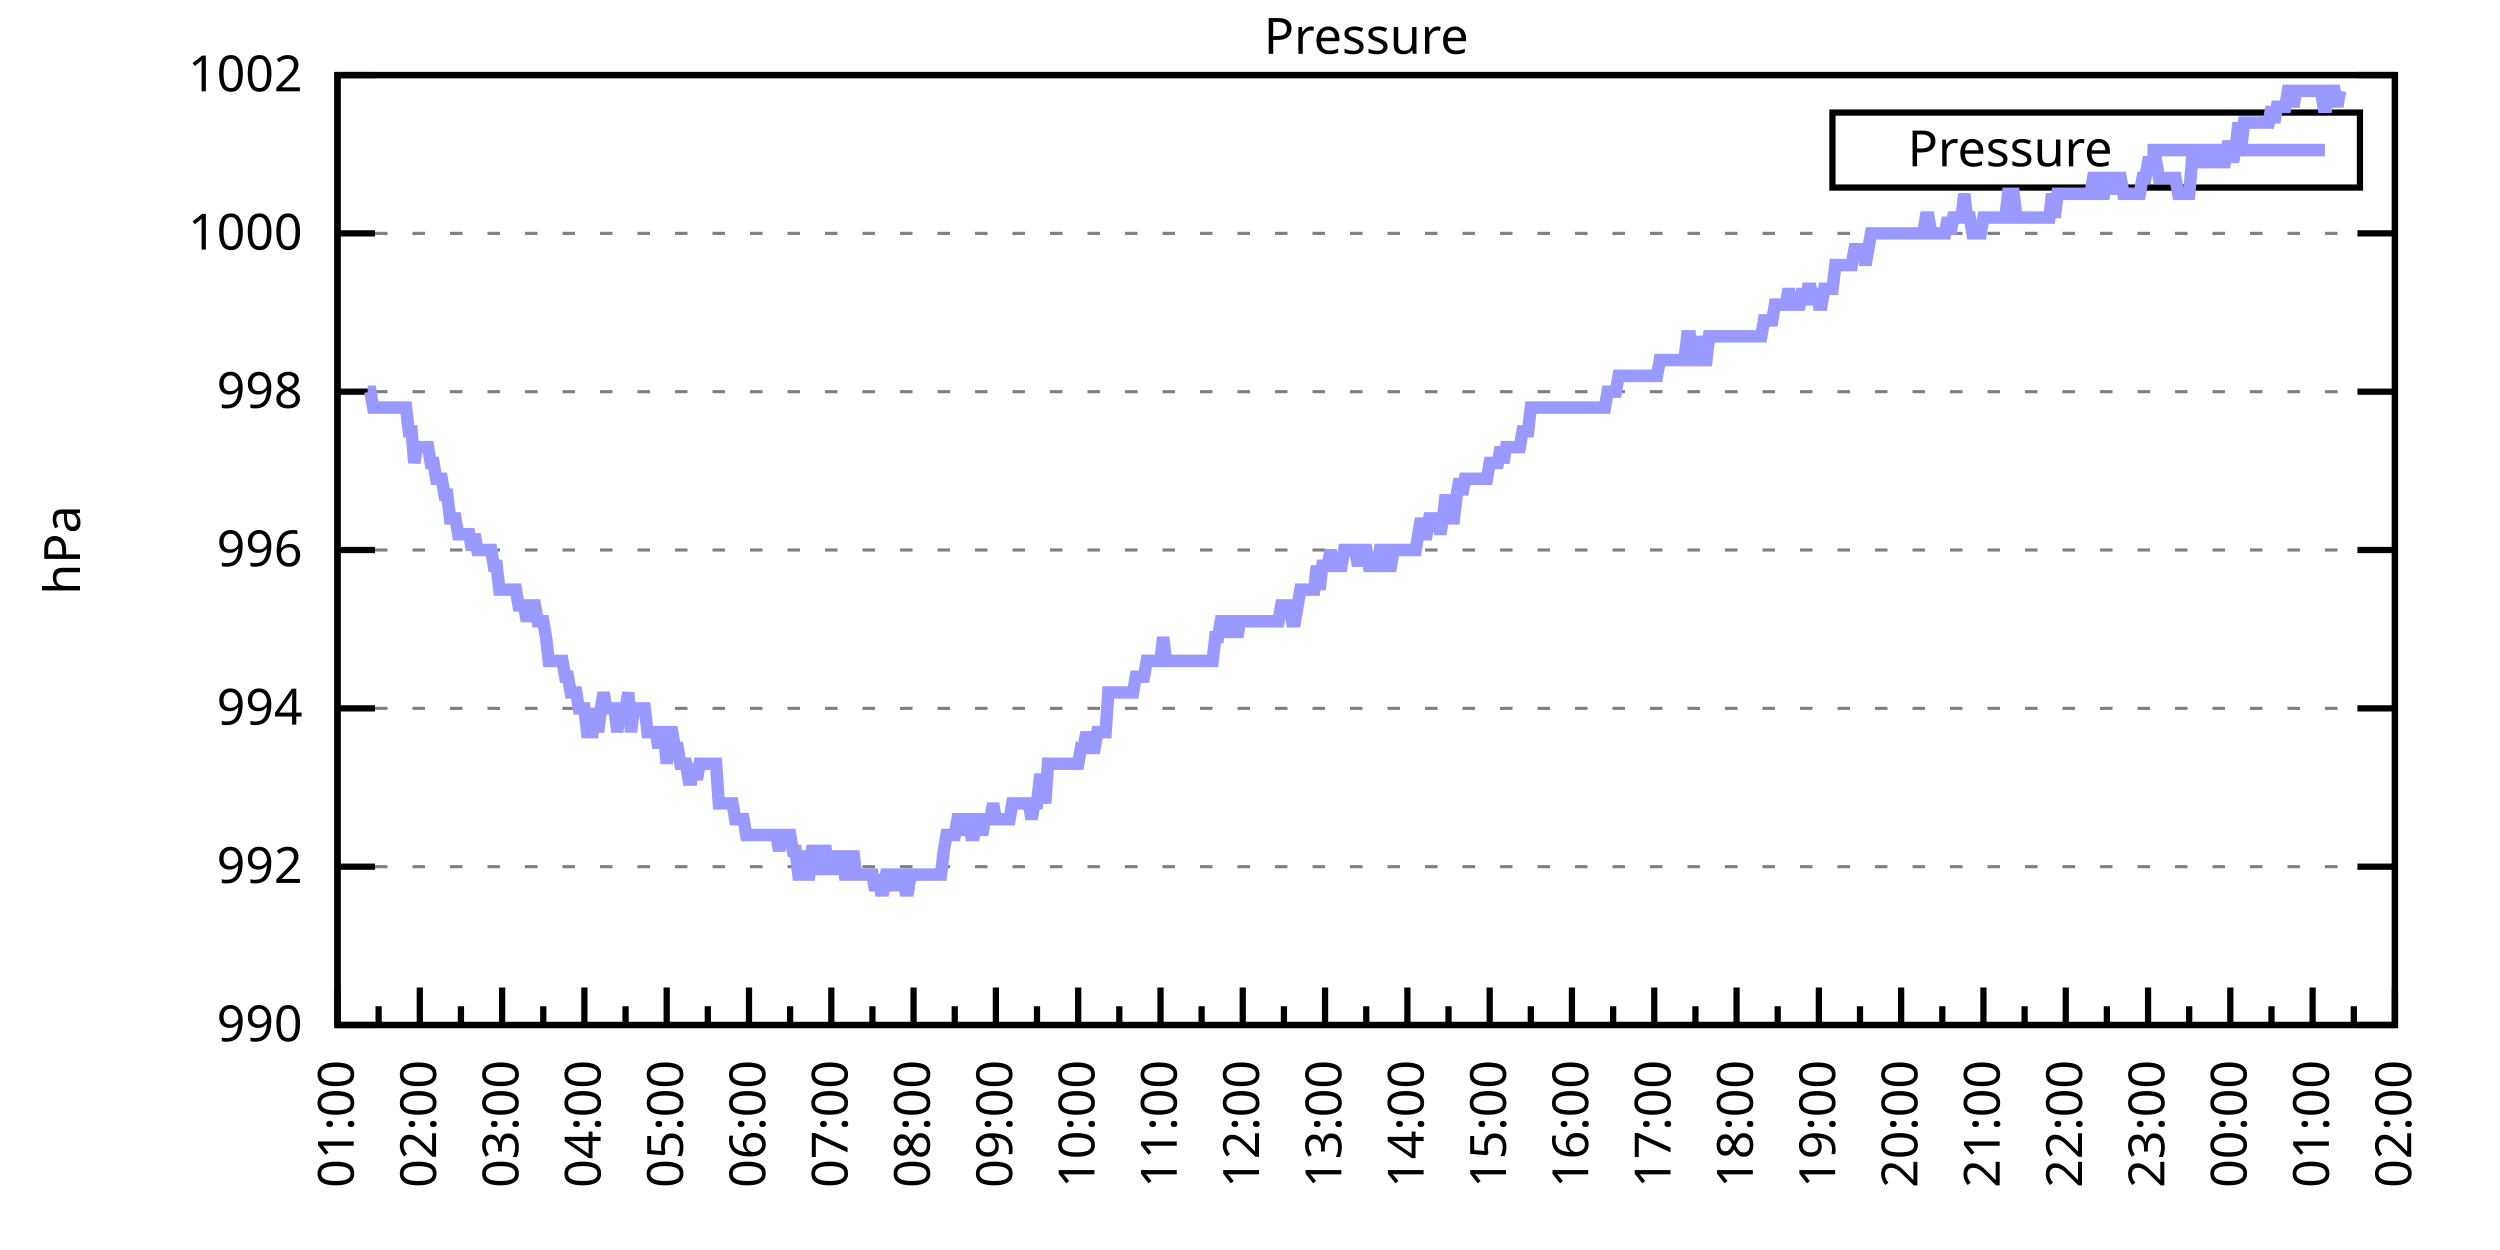
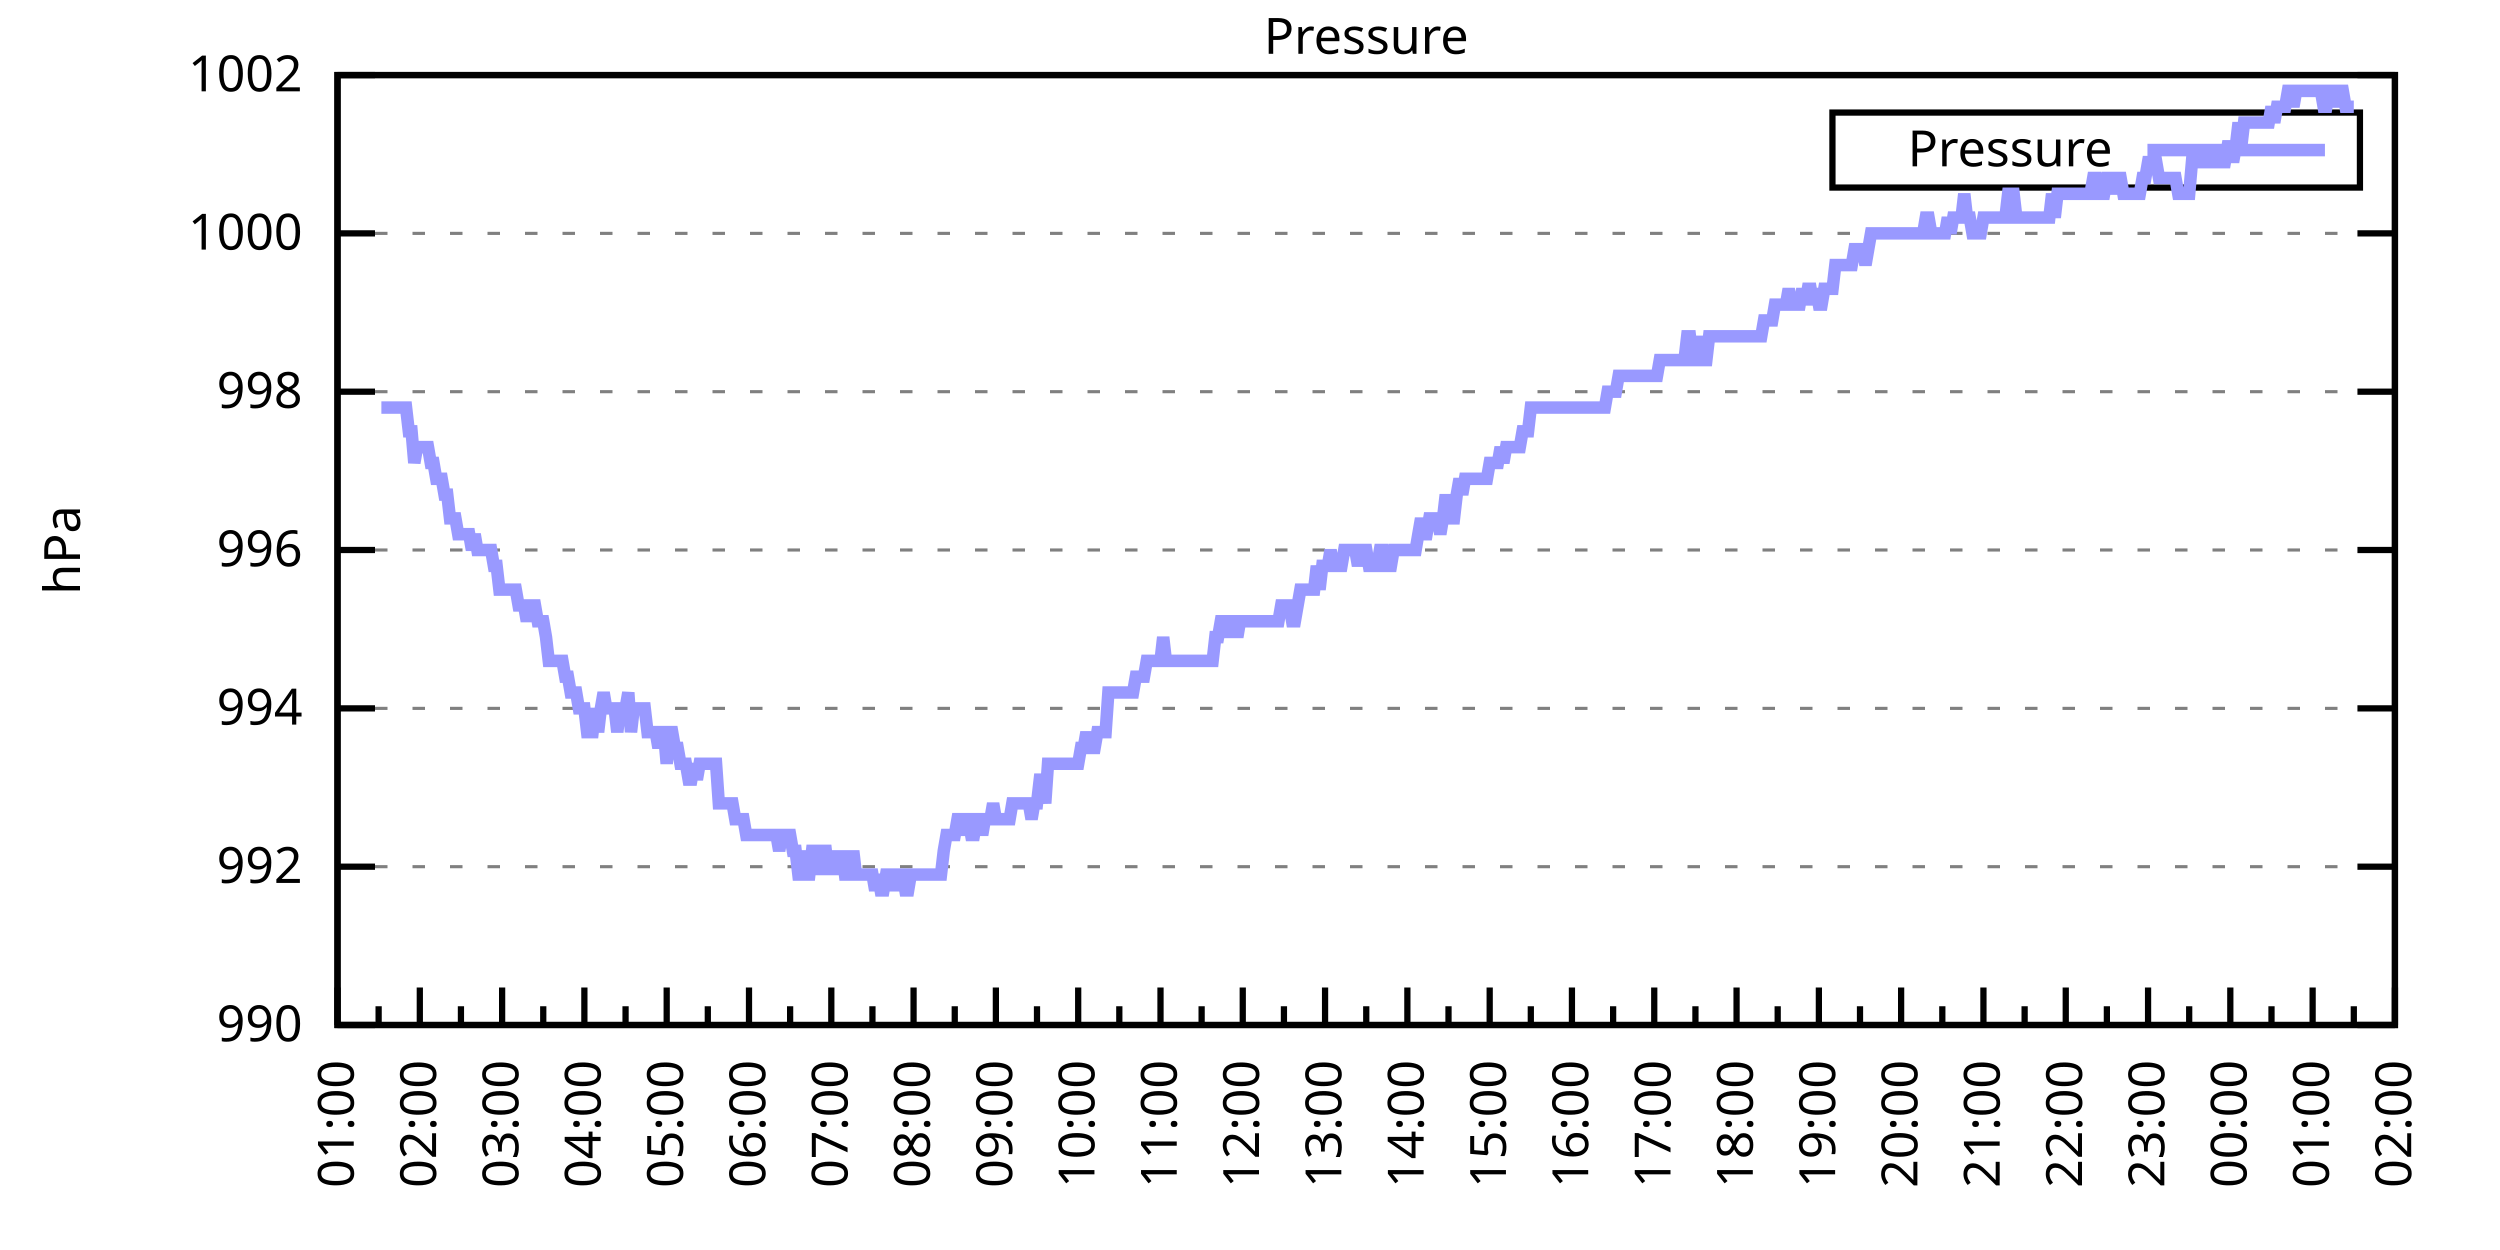
<svg xmlns="http://www.w3.org/2000/svg" xmlns:xlink="http://www.w3.org/1999/xlink" width="400" height="200" viewBox="0 0 400 200">
  <g id="gnuplot_canvas">
    <rect x="0" y="0" width="400" height="200" fill="none" />
    <defs>
      <circle id="gpDot" r="0.5" stroke-width="0.5" stroke="currentColor" />
      <path id="gpPt0" stroke-width="0.333" stroke="currentColor" d="M-1,0 h2 M0,-1 v2" />
      <path id="gpPt1" stroke-width="0.333" stroke="currentColor" d="M-1,-1 L1,1 M1,-1 L-1,1" />
      <path id="gpPt2" stroke-width="0.333" stroke="currentColor" d="M-1,0 L1,0 M0,-1 L0,1 M-1,-1 L1,1 M-1,1 L1,-1" />
      <rect id="gpPt3" stroke-width="0.333" stroke="currentColor" x="-1" y="-1" width="2" height="2" />
      <rect id="gpPt4" stroke-width="0.333" stroke="currentColor" fill="currentColor" x="-1" y="-1" width="2" height="2" />
      <circle id="gpPt5" stroke-width="0.333" stroke="currentColor" cx="0" cy="0" r="1" />
      <use xlink:href="#gpPt5" id="gpPt6" fill="currentColor" stroke="none" />
      <path id="gpPt7" stroke-width="0.333" stroke="currentColor" d="M0,-1.33 L-1.33,0.67 L1.33,0.67 z" />
      <use xlink:href="#gpPt7" id="gpPt8" fill="currentColor" stroke="none" />
      <use xlink:href="#gpPt7" id="gpPt9" stroke="currentColor" transform="rotate(180)" />
      <use xlink:href="#gpPt9" id="gpPt10" fill="currentColor" stroke="none" />
      <use xlink:href="#gpPt3" id="gpPt11" stroke="currentColor" transform="rotate(45)" />
      <use xlink:href="#gpPt11" id="gpPt12" fill="currentColor" stroke="none" />
      <path id="gpPt13" stroke-width="0.333" stroke="currentColor" d="M0,1.330 L1.265,0.411 L0.782,-1.067 L-0.782,-1.076 L-1.265,0.411 z" />
      <use xlink:href="#gpPt13" id="gpPt14" fill="currentColor" stroke="none" />
      <filter id="textbox" filterUnits="objectBoundingBox" x="0" y="0" height="1" width="1">
        <feFlood flood-color="white" flood-opacity="1" result="bgnd" />
        <feComposite in="SourceGraphic" in2="bgnd" operator="atop" />
      </filter>
      <filter id="greybox" filterUnits="objectBoundingBox" x="0" y="0" height="1" width="1">
        <feFlood flood-color="lightgrey" flood-opacity="1" result="grey" />
        <feComposite in="SourceGraphic" in2="grey" operator="atop" />
      </filter>
    </defs>
    <g fill="none" color="white" stroke="currentColor" stroke-width="1.00" stroke-linecap="butt" stroke-linejoin="miter">
</g>
    <g fill="none" color="black" stroke="currentColor" stroke-width="1.00" stroke-linecap="butt" stroke-linejoin="miter">
      <g stroke="none" shape-rendering="crispEdges">
        <polygon fill="rgb(255, 255, 255)" points="54.00,164.00 383.18,164.00 383.18,12.02 54.00,12.02 " />
      </g>
    </g>
    <g fill="none" color="black" stroke="currentColor" stroke-width="1.00" stroke-linecap="butt" stroke-linejoin="miter">
</g>
    <g fill="none" color="black" stroke="black" stroke-width="0.50" stroke-linecap="butt" stroke-linejoin="miter">
</g>
    <g fill="none" color="gray" stroke="currentColor" stroke-width="0.50" stroke-linecap="butt" stroke-linejoin="miter">
      <path stroke="gray" stroke-dasharray="2,4" class="gridline" d="M54.00,164.00 L383.19,164.00  " />
    </g>
    <g fill="none" color="gray" stroke="gray" stroke-width="1.00" stroke-linecap="butt" stroke-linejoin="miter">
</g>
    <g fill="none" color="black" stroke="currentColor" stroke-width="1.00" stroke-linecap="butt" stroke-linejoin="miter">
      <path stroke="black" d="M54.00,164.00 L60.00,164.00 M383.19,164.00 L377.19,164.00  " />
      <g transform="translate(48.40,166.60)" stroke="none" fill="black" font-family="Sans" font-size="8.00" text-anchor="end">
        <text>
          <tspan font-family="Sans"> 990</tspan>
        </text>
      </g>
    </g>
    <g fill="none" color="black" stroke="currentColor" stroke-width="1.00" stroke-linecap="butt" stroke-linejoin="miter">
</g>
    <g fill="none" color="black" stroke="black" stroke-width="0.50" stroke-linecap="butt" stroke-linejoin="miter">
</g>
    <g fill="none" color="gray" stroke="currentColor" stroke-width="0.50" stroke-linecap="butt" stroke-linejoin="miter">
      <path stroke="gray" stroke-dasharray="2,4" class="gridline" d="M54.00,138.67 L383.19,138.67  " />
    </g>
    <g fill="none" color="gray" stroke="gray" stroke-width="1.00" stroke-linecap="butt" stroke-linejoin="miter">
</g>
    <g fill="none" color="black" stroke="currentColor" stroke-width="1.00" stroke-linecap="butt" stroke-linejoin="miter">
      <path stroke="black" d="M54.00,138.67 L60.00,138.67 M383.19,138.67 L377.19,138.67  " />
      <g transform="translate(48.40,141.27)" stroke="none" fill="black" font-family="Sans" font-size="8.00" text-anchor="end">
        <text>
          <tspan font-family="Sans"> 992</tspan>
        </text>
      </g>
    </g>
    <g fill="none" color="black" stroke="currentColor" stroke-width="1.00" stroke-linecap="butt" stroke-linejoin="miter">
</g>
    <g fill="none" color="black" stroke="black" stroke-width="0.50" stroke-linecap="butt" stroke-linejoin="miter">
</g>
    <g fill="none" color="gray" stroke="currentColor" stroke-width="0.50" stroke-linecap="butt" stroke-linejoin="miter">
      <path stroke="gray" stroke-dasharray="2,4" class="gridline" d="M54.00,113.34 L383.19,113.34  " />
    </g>
    <g fill="none" color="gray" stroke="gray" stroke-width="1.00" stroke-linecap="butt" stroke-linejoin="miter">
</g>
    <g fill="none" color="black" stroke="currentColor" stroke-width="1.00" stroke-linecap="butt" stroke-linejoin="miter">
      <path stroke="black" d="M54.00,113.34 L60.00,113.34 M383.19,113.34 L377.19,113.34  " />
      <g transform="translate(48.40,115.94)" stroke="none" fill="black" font-family="Sans" font-size="8.00" text-anchor="end">
        <text>
          <tspan font-family="Sans"> 994</tspan>
        </text>
      </g>
    </g>
    <g fill="none" color="black" stroke="currentColor" stroke-width="1.00" stroke-linecap="butt" stroke-linejoin="miter">
</g>
    <g fill="none" color="black" stroke="black" stroke-width="0.50" stroke-linecap="butt" stroke-linejoin="miter">
</g>
    <g fill="none" color="gray" stroke="currentColor" stroke-width="0.50" stroke-linecap="butt" stroke-linejoin="miter">
      <path stroke="gray" stroke-dasharray="2,4" class="gridline" d="M54.00,88.00 L383.19,88.00  " />
    </g>
    <g fill="none" color="gray" stroke="gray" stroke-width="1.00" stroke-linecap="butt" stroke-linejoin="miter">
</g>
    <g fill="none" color="black" stroke="currentColor" stroke-width="1.00" stroke-linecap="butt" stroke-linejoin="miter">
      <path stroke="black" d="M54.00,88.00 L60.00,88.00 M383.19,88.00 L377.19,88.00  " />
      <g transform="translate(48.40,90.60)" stroke="none" fill="black" font-family="Sans" font-size="8.00" text-anchor="end">
        <text>
          <tspan font-family="Sans"> 996</tspan>
        </text>
      </g>
    </g>
    <g fill="none" color="black" stroke="currentColor" stroke-width="1.00" stroke-linecap="butt" stroke-linejoin="miter">
</g>
    <g fill="none" color="black" stroke="black" stroke-width="0.50" stroke-linecap="butt" stroke-linejoin="miter">
</g>
    <g fill="none" color="gray" stroke="currentColor" stroke-width="0.50" stroke-linecap="butt" stroke-linejoin="miter">
      <path stroke="gray" stroke-dasharray="2,4" class="gridline" d="M54.00,62.67 L383.19,62.67  " />
    </g>
    <g fill="none" color="gray" stroke="gray" stroke-width="1.00" stroke-linecap="butt" stroke-linejoin="miter">
</g>
    <g fill="none" color="black" stroke="currentColor" stroke-width="1.00" stroke-linecap="butt" stroke-linejoin="miter">
      <path stroke="black" d="M54.00,62.67 L60.00,62.67 M383.19,62.67 L377.19,62.67  " />
      <g transform="translate(48.40,65.27)" stroke="none" fill="black" font-family="Sans" font-size="8.00" text-anchor="end">
        <text>
          <tspan font-family="Sans"> 998</tspan>
        </text>
      </g>
    </g>
    <g fill="none" color="black" stroke="currentColor" stroke-width="1.00" stroke-linecap="butt" stroke-linejoin="miter">
</g>
    <g fill="none" color="black" stroke="black" stroke-width="0.50" stroke-linecap="butt" stroke-linejoin="miter">
</g>
    <g fill="none" color="gray" stroke="currentColor" stroke-width="0.50" stroke-linecap="butt" stroke-linejoin="miter">
      <path stroke="gray" stroke-dasharray="2,4" class="gridline" d="M54.00,37.34 L383.19,37.34  " />
    </g>
    <g fill="none" color="gray" stroke="gray" stroke-width="1.00" stroke-linecap="butt" stroke-linejoin="miter">
</g>
    <g fill="none" color="black" stroke="currentColor" stroke-width="1.00" stroke-linecap="butt" stroke-linejoin="miter">
      <path stroke="black" d="M54.00,37.34 L60.00,37.34 M383.19,37.34 L377.19,37.34  " />
      <g transform="translate(48.40,39.94)" stroke="none" fill="black" font-family="Sans" font-size="8.00" text-anchor="end">
        <text>
          <tspan font-family="Sans"> 1000</tspan>
        </text>
      </g>
    </g>
    <g fill="none" color="black" stroke="currentColor" stroke-width="1.00" stroke-linecap="butt" stroke-linejoin="miter">
</g>
    <g fill="none" color="black" stroke="black" stroke-width="0.50" stroke-linecap="butt" stroke-linejoin="miter">
</g>
    <g fill="none" color="gray" stroke="currentColor" stroke-width="0.50" stroke-linecap="butt" stroke-linejoin="miter">
      <path stroke="gray" stroke-dasharray="2,4" class="gridline" d="M54.00,12.01 L383.19,12.01  " />
    </g>
    <g fill="none" color="gray" stroke="gray" stroke-width="1.00" stroke-linecap="butt" stroke-linejoin="miter">
</g>
    <g fill="none" color="black" stroke="currentColor" stroke-width="1.00" stroke-linecap="butt" stroke-linejoin="miter">
      <path stroke="black" d="M54.00,12.01 L60.00,12.01 M383.19,12.01 L377.19,12.01  " />
      <g transform="translate(48.40,14.61)" stroke="none" fill="black" font-family="Sans" font-size="8.00" text-anchor="end">
        <text>
          <tspan font-family="Sans"> 1002</tspan>
        </text>
      </g>
    </g>
    <g fill="none" color="black" stroke="currentColor" stroke-width="1.00" stroke-linecap="butt" stroke-linejoin="miter">
      <path stroke="black" d="M54.00,164.00 L54.00,158.00  " />
      <g transform="translate(56.60,169.60) rotate(270)" stroke="none" fill="black" font-family="Sans" font-size="8.00" text-anchor="end">
        <text>
          <tspan font-family="Sans">01:00</tspan>
        </text>
      </g>
    </g>
    <g fill="none" color="black" stroke="currentColor" stroke-width="1.00" stroke-linecap="butt" stroke-linejoin="miter">
      <path stroke="black" d="M60.58,164.00 L60.58,161.00 M67.17,164.00 L67.17,158.00  " />
      <g transform="translate(69.77,169.60) rotate(270)" stroke="none" fill="black" font-family="Sans" font-size="8.00" text-anchor="end">
        <text>
          <tspan font-family="Sans">02:00</tspan>
        </text>
      </g>
    </g>
    <g fill="none" color="black" stroke="currentColor" stroke-width="1.00" stroke-linecap="butt" stroke-linejoin="miter">
      <path stroke="black" d="M73.75,164.00 L73.75,161.00 M80.34,164.00 L80.34,158.00  " />
      <g transform="translate(82.94,169.60) rotate(270)" stroke="none" fill="black" font-family="Sans" font-size="8.00" text-anchor="end">
        <text>
          <tspan font-family="Sans">03:00</tspan>
        </text>
      </g>
    </g>
    <g fill="none" color="black" stroke="currentColor" stroke-width="1.00" stroke-linecap="butt" stroke-linejoin="miter">
      <path stroke="black" d="M86.92,164.00 L86.92,161.00 M93.50,164.00 L93.50,158.00  " />
      <g transform="translate(96.10,169.60) rotate(270)" stroke="none" fill="black" font-family="Sans" font-size="8.00" text-anchor="end">
        <text>
          <tspan font-family="Sans">04:00</tspan>
        </text>
      </g>
    </g>
    <g fill="none" color="black" stroke="currentColor" stroke-width="1.00" stroke-linecap="butt" stroke-linejoin="miter">
      <path stroke="black" d="M100.09,164.00 L100.09,161.00 M106.67,164.00 L106.67,158.00  " />
      <g transform="translate(109.27,169.60) rotate(270)" stroke="none" fill="black" font-family="Sans" font-size="8.00" text-anchor="end">
        <text>
          <tspan font-family="Sans">05:00</tspan>
        </text>
      </g>
    </g>
    <g fill="none" color="black" stroke="currentColor" stroke-width="1.00" stroke-linecap="butt" stroke-linejoin="miter">
      <path stroke="black" d="M113.25,164.00 L113.25,161.00 M119.84,164.00 L119.84,158.00  " />
      <g transform="translate(122.44,169.60) rotate(270)" stroke="none" fill="black" font-family="Sans" font-size="8.00" text-anchor="end">
        <text>
          <tspan font-family="Sans">06:00</tspan>
        </text>
      </g>
    </g>
    <g fill="none" color="black" stroke="currentColor" stroke-width="1.00" stroke-linecap="butt" stroke-linejoin="miter">
      <path stroke="black" d="M126.42,164.00 L126.42,161.00 M133.01,164.00 L133.01,158.00  " />
      <g transform="translate(135.61,169.60) rotate(270)" stroke="none" fill="black" font-family="Sans" font-size="8.00" text-anchor="end">
        <text>
          <tspan font-family="Sans">07:00</tspan>
        </text>
      </g>
    </g>
    <g fill="none" color="black" stroke="currentColor" stroke-width="1.00" stroke-linecap="butt" stroke-linejoin="miter">
      <path stroke="black" d="M139.59,164.00 L139.59,161.00 M146.17,164.00 L146.17,158.00  " />
      <g transform="translate(148.77,169.60) rotate(270)" stroke="none" fill="black" font-family="Sans" font-size="8.00" text-anchor="end">
        <text>
          <tspan font-family="Sans">08:00</tspan>
        </text>
      </g>
    </g>
    <g fill="none" color="black" stroke="currentColor" stroke-width="1.00" stroke-linecap="butt" stroke-linejoin="miter">
      <path stroke="black" d="M152.76,164.00 L152.76,161.00 M159.34,164.00 L159.34,158.00  " />
      <g transform="translate(161.94,169.60) rotate(270)" stroke="none" fill="black" font-family="Sans" font-size="8.00" text-anchor="end">
        <text>
          <tspan font-family="Sans">09:00</tspan>
        </text>
      </g>
    </g>
    <g fill="none" color="black" stroke="currentColor" stroke-width="1.00" stroke-linecap="butt" stroke-linejoin="miter">
      <path stroke="black" d="M165.92,164.00 L165.92,161.00 M172.51,164.00 L172.51,158.00  " />
      <g transform="translate(175.11,169.60) rotate(270)" stroke="none" fill="black" font-family="Sans" font-size="8.00" text-anchor="end">
        <text>
          <tspan font-family="Sans">10:00</tspan>
        </text>
      </g>
    </g>
    <g fill="none" color="black" stroke="currentColor" stroke-width="1.00" stroke-linecap="butt" stroke-linejoin="miter">
      <path stroke="black" d="M179.09,164.00 L179.09,161.00 M185.68,164.00 L185.68,158.00  " />
      <g transform="translate(188.28,169.60) rotate(270)" stroke="none" fill="black" font-family="Sans" font-size="8.00" text-anchor="end">
        <text>
          <tspan font-family="Sans">11:00</tspan>
        </text>
      </g>
    </g>
    <g fill="none" color="black" stroke="currentColor" stroke-width="1.00" stroke-linecap="butt" stroke-linejoin="miter">
      <path stroke="black" d="M192.26,164.00 L192.26,161.00 M198.84,164.00 L198.84,158.00  " />
      <g transform="translate(201.44,169.60) rotate(270)" stroke="none" fill="black" font-family="Sans" font-size="8.00" text-anchor="end">
        <text>
          <tspan font-family="Sans">12:00</tspan>
        </text>
      </g>
    </g>
    <g fill="none" color="black" stroke="currentColor" stroke-width="1.00" stroke-linecap="butt" stroke-linejoin="miter">
      <path stroke="black" d="M205.43,164.00 L205.43,161.00 M212.01,164.00 L212.01,158.00  " />
      <g transform="translate(214.61,169.60) rotate(270)" stroke="none" fill="black" font-family="Sans" font-size="8.00" text-anchor="end">
        <text>
          <tspan font-family="Sans">13:00</tspan>
        </text>
      </g>
    </g>
    <g fill="none" color="black" stroke="currentColor" stroke-width="1.00" stroke-linecap="butt" stroke-linejoin="miter">
      <path stroke="black" d="M218.60,164.00 L218.60,161.00 M225.18,164.00 L225.18,158.00  " />
      <g transform="translate(227.78,169.60) rotate(270)" stroke="none" fill="black" font-family="Sans" font-size="8.00" text-anchor="end">
        <text>
          <tspan font-family="Sans">14:00</tspan>
        </text>
      </g>
    </g>
    <g fill="none" color="black" stroke="currentColor" stroke-width="1.00" stroke-linecap="butt" stroke-linejoin="miter">
      <path stroke="black" d="M231.76,164.00 L231.76,161.00 M238.35,164.00 L238.35,158.00  " />
      <g transform="translate(240.95,169.60) rotate(270)" stroke="none" fill="black" font-family="Sans" font-size="8.00" text-anchor="end">
        <text>
          <tspan font-family="Sans">15:00</tspan>
        </text>
      </g>
    </g>
    <g fill="none" color="black" stroke="currentColor" stroke-width="1.00" stroke-linecap="butt" stroke-linejoin="miter">
      <path stroke="black" d="M244.93,164.00 L244.93,161.00 M251.51,164.00 L251.51,158.00  " />
      <g transform="translate(254.11,169.60) rotate(270)" stroke="none" fill="black" font-family="Sans" font-size="8.00" text-anchor="end">
        <text>
          <tspan font-family="Sans">16:00</tspan>
        </text>
      </g>
    </g>
    <g fill="none" color="black" stroke="currentColor" stroke-width="1.00" stroke-linecap="butt" stroke-linejoin="miter">
      <path stroke="black" d="M258.10,164.00 L258.10,161.00 M264.68,164.00 L264.68,158.00  " />
      <g transform="translate(267.28,169.60) rotate(270)" stroke="none" fill="black" font-family="Sans" font-size="8.00" text-anchor="end">
        <text>
          <tspan font-family="Sans">17:00</tspan>
        </text>
      </g>
    </g>
    <g fill="none" color="black" stroke="currentColor" stroke-width="1.00" stroke-linecap="butt" stroke-linejoin="miter">
      <path stroke="black" d="M271.27,164.00 L271.27,161.00 M277.85,164.00 L277.85,158.00  " />
      <g transform="translate(280.45,169.60) rotate(270)" stroke="none" fill="black" font-family="Sans" font-size="8.00" text-anchor="end">
        <text>
          <tspan font-family="Sans">18:00</tspan>
        </text>
      </g>
    </g>
    <g fill="none" color="black" stroke="currentColor" stroke-width="1.00" stroke-linecap="butt" stroke-linejoin="miter">
      <path stroke="black" d="M284.43,164.00 L284.43,161.00 M291.02,164.00 L291.02,158.00  " />
      <g transform="translate(293.62,169.60) rotate(270)" stroke="none" fill="black" font-family="Sans" font-size="8.00" text-anchor="end">
        <text>
          <tspan font-family="Sans">19:00</tspan>
        </text>
      </g>
    </g>
    <g fill="none" color="black" stroke="currentColor" stroke-width="1.00" stroke-linecap="butt" stroke-linejoin="miter">
      <path stroke="black" d="M297.60,164.00 L297.60,161.00 M304.18,164.00 L304.18,158.00  " />
      <g transform="translate(306.78,169.60) rotate(270)" stroke="none" fill="black" font-family="Sans" font-size="8.00" text-anchor="end">
        <text>
          <tspan font-family="Sans">20:00</tspan>
        </text>
      </g>
    </g>
    <g fill="none" color="black" stroke="currentColor" stroke-width="1.00" stroke-linecap="butt" stroke-linejoin="miter">
      <path stroke="black" d="M310.77,164.00 L310.77,161.00 M317.35,164.00 L317.35,158.00  " />
      <g transform="translate(319.95,169.60) rotate(270)" stroke="none" fill="black" font-family="Sans" font-size="8.00" text-anchor="end">
        <text>
          <tspan font-family="Sans">21:00</tspan>
        </text>
      </g>
    </g>
    <g fill="none" color="black" stroke="currentColor" stroke-width="1.00" stroke-linecap="butt" stroke-linejoin="miter">
      <path stroke="black" d="M323.94,164.00 L323.94,161.00 M330.52,164.00 L330.52,158.00  " />
      <g transform="translate(333.12,169.60) rotate(270)" stroke="none" fill="black" font-family="Sans" font-size="8.00" text-anchor="end">
        <text>
          <tspan font-family="Sans">22:00</tspan>
        </text>
      </g>
    </g>
    <g fill="none" color="black" stroke="currentColor" stroke-width="1.00" stroke-linecap="butt" stroke-linejoin="miter">
      <path stroke="black" d="M337.10,164.00 L337.10,161.00 M343.69,164.00 L343.69,158.00  " />
      <g transform="translate(346.29,169.60) rotate(270)" stroke="none" fill="black" font-family="Sans" font-size="8.00" text-anchor="end">
        <text>
          <tspan font-family="Sans">23:00</tspan>
        </text>
      </g>
    </g>
    <g fill="none" color="black" stroke="currentColor" stroke-width="1.00" stroke-linecap="butt" stroke-linejoin="miter">
      <path stroke="black" d="M350.27,164.00 L350.27,161.00 M356.85,164.00 L356.85,158.00  " />
      <g transform="translate(359.45,169.60) rotate(270)" stroke="none" fill="black" font-family="Sans" font-size="8.00" text-anchor="end">
        <text>
          <tspan font-family="Sans">00:00</tspan>
        </text>
      </g>
    </g>
    <g fill="none" color="black" stroke="currentColor" stroke-width="1.00" stroke-linecap="butt" stroke-linejoin="miter">
      <path stroke="black" d="M363.44,164.00 L363.44,161.00 M370.02,164.00 L370.02,158.00  " />
      <g transform="translate(372.62,169.60) rotate(270)" stroke="none" fill="black" font-family="Sans" font-size="8.00" text-anchor="end">
        <text>
          <tspan font-family="Sans">01:00</tspan>
        </text>
      </g>
    </g>
    <g fill="none" color="black" stroke="currentColor" stroke-width="1.00" stroke-linecap="butt" stroke-linejoin="miter">
      <path stroke="black" d="M376.61,164.00 L376.61,161.00 M383.19,164.00 L383.19,158.00  " />
      <g transform="translate(385.79,169.60) rotate(270)" stroke="none" fill="black" font-family="Sans" font-size="8.00" text-anchor="end">
        <text>
          <tspan font-family="Sans">02:00</tspan>
        </text>
      </g>
    </g>
    <g fill="none" color="black" stroke="currentColor" stroke-width="1.00" stroke-linecap="butt" stroke-linejoin="miter">
</g>
    <g fill="none" color="black" stroke="currentColor" stroke-width="1.00" stroke-linecap="butt" stroke-linejoin="miter">
      <path stroke="black" d="M54.00,12.01 L54.00,164.00 L383.19,164.00 L383.19,12.01 L54.00,12.01 Z  " />
    </g>
    <g fill="none" color="black" stroke="currentColor" stroke-width="1.00" stroke-linecap="butt" stroke-linejoin="miter">
      <g transform="translate(12.80,88.01) rotate(270)" stroke="none" fill="black" font-family="Sans" font-size="8.00" text-anchor="middle">
        <text>
          <tspan font-family="Sans">hPa</tspan>
        </text>
      </g>
    </g>
    <g fill="none" color="black" stroke="currentColor" stroke-width="1.00" stroke-linecap="butt" stroke-linejoin="miter">
</g>
    <g fill="none" color="black" stroke="currentColor" stroke-width="1.00" stroke-linecap="butt" stroke-linejoin="miter">
      <path stroke="black" d="M293.19,30.01 L293.19,18.01 L377.59,18.01 L377.59,30.01 L293.19,30.01 Z  " />
    </g>
    <g id="Pressure_plot_1">
      <g fill="none" color="white" stroke="black" stroke-width="2.00" stroke-linecap="butt" stroke-linejoin="miter">
</g>
      <g fill="none" color="black" stroke="currentColor" stroke-width="2.00" stroke-linecap="butt" stroke-linejoin="miter">
        <g transform="translate(337.99,26.61)" stroke="none" fill="black" font-family="Sans" font-size="8.00" text-anchor="end">
          <text>
            <tspan font-family="Sans">Pressure</tspan>
          </text>
        </g>
      </g>
      <g fill="none" color="black" stroke="currentColor" stroke-width="2.00" stroke-linecap="butt" stroke-linejoin="miter">
-         <path stroke="rgb(153, 153, 255)" d="M343.59,24.01 L371.99,24.01 M58.83,62.67 L59.27,62.67 L59.71,65.21 L60.14,65.21 L60.58,65.21 L61.02,65.21   L61.46,65.21 L61.90,65.21 L62.34,65.21 L62.78,65.21 L63.22,65.21 L63.66,65.21 L64.10,65.21 L64.53,65.21   L64.97,65.21 L65.41,69.01 L65.85,69.01 L66.29,74.07 L66.73,71.54 L67.17,71.54 L67.61,71.54 L68.05,71.54   L68.48,71.54 L68.92,74.07 L69.36,74.07 L69.80,76.61 L70.24,76.61 L70.68,76.61 L71.12,79.14 L71.56,79.14   L72.00,82.94 L72.43,82.94 L72.87,82.94 L73.31,85.47 L73.75,85.47 L74.19,85.47 L74.63,85.47 L75.07,85.47   L75.51,88.00 L75.95,85.47 L76.38,88.00 L76.82,88.00 L77.26,88.00 L77.70,88.00 L78.14,88.00 L78.58,88.00   L79.02,90.54 L79.46,90.54 L79.90,94.34 L80.34,94.34 L80.77,94.34 L81.21,94.34 L81.65,94.34 L82.09,94.34   L82.53,94.34 L82.97,96.87 L83.41,96.87 L83.85,96.87 L84.29,99.40 L84.72,96.87 L85.16,96.87 L85.60,96.87   L86.04,99.40 L86.48,99.40 L86.92,99.40 L87.36,101.94 L87.80,105.74 L88.24,105.74 L88.67,105.74 L89.11,105.74   L89.55,105.74 L89.99,105.74 L90.43,108.27 L90.87,108.27 L91.31,110.80 L91.75,110.80 L92.19,110.80 L92.62,113.34   L93.06,113.34 L93.50,113.34 L93.94,117.14 L94.38,117.14 L94.82,117.14 L95.26,113.34 L95.70,117.14 L96.14,113.34   L96.58,110.80 L97.01,113.34 L97.45,113.34 L97.89,113.34 L98.33,113.34 L98.77,117.14 L99.21,113.34 L99.65,113.34   L100.09,113.34 L100.53,110.80 L100.96,117.14 L101.40,113.34 L101.84,113.34 L102.28,113.34 L102.72,113.34 L103.16,113.34   L103.60,117.14 L104.04,117.14 L104.48,117.14 L104.91,117.14 L105.35,119.67 L105.79,117.14 L106.23,117.14 L106.67,122.20   L107.11,117.14 L107.55,117.14 L107.99,119.67 L108.43,119.67 L108.87,122.20 L109.30,122.20 L109.74,122.20 L110.18,124.74   L110.62,124.74 L111.06,122.20 L111.50,124.74 L111.94,122.20 L112.38,122.20 L112.82,122.20 L113.25,122.20 L113.69,122.20   L114.13,122.20 L114.57,122.20 L115.01,128.54 L115.45,128.54 L115.89,128.54 L116.33,128.54 L116.77,128.54 L117.20,128.54   L117.64,131.07 L118.08,131.07 L118.52,131.07 L118.96,131.07 L119.40,133.60 L119.84,133.60 L120.28,133.60 L120.72,133.60   L121.15,133.60 L121.59,133.60 L122.03,133.60 L122.47,133.60 L122.91,133.60 L123.35,133.60 L123.79,133.60 L124.23,133.60   L124.67,136.14 L125.11,133.60 L125.54,133.60 L125.98,133.60 L126.42,133.60 L126.86,136.14 L127.30,136.14 L127.74,139.93   L128.18,139.93 L128.62,136.14 L129.06,139.93 L129.49,139.93 L129.93,136.14 L130.37,136.14 L130.81,139.93 L131.25,136.14   L131.69,136.14 L132.13,136.14 L132.57,139.93 L133.01,136.14 L133.44,139.93 L133.88,136.14 L134.32,139.93 L134.76,136.14   L135.20,139.93 L135.64,139.93 L136.08,139.93 L136.52,136.14 L136.96,139.93 L137.39,139.93 L137.83,139.93 L138.27,139.93   L138.71,139.93 L139.15,139.93 L139.59,139.93 L140.03,142.47 L140.47,139.93 L140.91,142.47 L141.35,142.47 L141.78,139.93   L142.22,139.93 L142.66,139.93 L143.10,142.47 L143.54,139.93 L143.98,139.93 L144.42,139.93 L144.86,142.47 L145.30,142.47   L145.73,139.93 L146.17,139.93 L146.61,139.93 L147.05,139.93 L147.49,139.93 L147.93,139.93 L148.37,139.93 L148.81,139.93   L149.25,139.93 L149.68,139.93 L150.12,139.93 L150.56,139.93 L151.00,136.14 L151.44,133.60 L151.88,133.60 L152.32,133.60   L152.76,133.60 L153.20,131.07 L153.63,131.07 L154.07,133.60 L154.51,131.07 L154.95,131.07 L155.39,133.60 L155.83,133.60   L156.27,131.07 L156.71,131.07 L157.15,133.60 L157.59,131.07 L158.02,131.07 L158.46,131.07 L158.90,128.54 L159.34,131.07   L159.78,131.07 L160.22,131.07 L160.66,131.07 L161.10,131.07 L161.54,131.07 L161.97,128.54 L162.41,128.54 L162.85,128.54   L163.29,128.54 L163.73,128.54 L164.17,128.54 L164.61,128.54 L165.05,131.07 L165.49,128.54 L165.92,128.54 L166.36,124.74   L166.80,124.74 L167.24,128.54 L167.68,122.20 L168.12,122.20 L168.56,122.20 L169.00,122.20 L169.44,122.20 L169.87,122.20   L170.31,122.20 L170.75,122.20 L171.19,122.20 L171.63,122.20 L172.07,122.20 L172.51,122.20 L172.95,119.67 L173.39,119.67   L173.83,117.14 L174.26,119.67 L174.70,119.67 L175.14,119.67 L175.58,117.14 L176.02,117.14 L176.46,117.14 L176.90,117.14   L177.34,110.80 L177.78,110.80 L178.21,110.80 L178.65,110.80 L179.09,110.80 L179.53,110.80 L179.97,110.80 L180.41,110.80   L180.85,110.80 L181.29,110.80 L181.73,108.27 L182.16,108.27 L182.60,108.27 L183.04,108.27 L183.48,105.74 L183.92,105.74   L184.36,105.74 L184.80,105.74 L185.24,105.74 L185.68,105.74 L186.11,101.94 L186.55,105.74 L186.99,105.74 L187.43,105.74   L187.87,105.74 L188.31,105.74 L188.75,105.74 L189.19,105.74 L189.63,105.74 L190.07,105.74 L190.50,105.74 L190.94,105.74   L191.38,105.74 L191.82,105.74 L192.26,105.74 L192.70,105.74 L193.14,105.74 L193.58,105.74 L194.02,105.74 L194.45,101.94   L194.89,101.94 L195.33,99.40 L195.77,99.40 L196.21,101.94 L196.65,99.40 L197.09,99.40 L197.53,99.40 L197.97,101.94   L198.40,99.40 L198.84,99.40 L199.28,99.40 L199.72,99.40 L200.16,99.40 L200.60,99.40 L201.04,99.40 L201.48,99.40   L201.92,99.40 L202.35,99.40 L202.79,99.40 L203.23,99.40 L203.67,99.40 L204.11,99.40 L204.55,99.40 L204.99,96.87   L205.43,96.87 L205.87,96.87 L206.31,96.87 L206.74,99.40 L207.18,99.40 L207.62,96.87 L208.06,94.34 L208.50,94.34   L208.94,94.34 L209.38,94.34 L209.82,94.34 L210.26,94.34 L210.69,90.54 L211.13,94.34 L211.57,90.54 L212.01,90.54   L212.45,90.54 L212.89,88.00 L213.33,90.54 L213.77,90.54 L214.21,90.54 L214.64,90.54 L215.08,88.00 L215.52,88.00   L215.96,88.00 L216.40,88.00 L216.84,88.00 L217.28,90.54 L217.72,88.00 L218.16,88.00 L218.60,88.00 L219.03,90.54   L219.47,90.54 L219.91,90.54 L220.35,90.54 L220.79,88.00 L221.23,88.00 L221.67,90.54 L222.11,90.54 L222.55,90.54   L222.98,88.00 L223.42,88.00 L223.86,88.00 L224.30,88.00 L224.74,88.00 L225.18,88.00 L225.62,88.00 L226.06,88.00   L226.50,88.00 L226.93,85.47 L227.37,82.94 L227.81,85.47 L228.25,85.47 L228.69,82.94 L229.13,82.94 L229.57,82.94   L230.01,82.94 L230.45,85.47 L230.88,82.94 L231.32,79.14 L231.76,82.94 L232.20,82.94 L232.64,82.94 L233.08,79.14   L233.52,76.61 L233.96,79.14 L234.40,76.61 L234.84,76.61 L235.27,76.61 L235.71,76.61 L236.15,76.61 L236.59,76.61   L237.03,76.61 L237.47,76.61 L237.91,76.61 L238.35,74.07 L238.79,74.07 L239.22,74.07 L239.66,74.07 L240.10,71.54   L240.54,74.07 L240.98,71.54 L241.42,71.54 L241.86,71.54 L242.30,71.54 L242.74,71.54 L243.17,71.54 L243.61,69.01   L244.05,69.01 L244.49,69.01 L244.93,65.21 L245.37,65.21 L245.81,65.21 L246.25,65.21 L246.69,65.21 L247.12,65.21   L247.56,65.21 L248.00,65.21 L248.44,65.21 L248.88,65.21 L249.32,65.21 L249.76,65.21 L250.20,65.21 L250.64,65.21   L251.08,65.21 L251.51,65.21 L251.95,65.21 L252.39,65.21 L252.83,65.21 L253.27,65.21 L253.71,65.21 L254.15,65.21   L254.59,65.21 L255.03,65.21 L255.46,65.21 L255.90,65.21 L256.34,65.21 L256.78,65.21 L257.22,62.67 L257.66,62.67   L258.10,62.67 L258.54,62.67 L258.98,60.14 L259.41,60.14 L259.85,60.14 L260.29,60.14 L260.73,60.14 L261.17,60.14   L261.61,60.14 L262.05,60.14 L262.49,60.14 L262.93,60.14 L263.36,60.14 L263.80,60.14 L264.24,60.14 L264.68,60.14   L265.12,60.14 L265.56,57.61 L266.00,57.61 L266.44,57.61 L266.88,57.61 L267.32,57.61 L267.75,57.61 L268.19,57.61   L268.63,57.61 L269.07,57.61 L269.51,57.61 L269.95,53.81 L270.39,53.81 L270.83,57.61 L271.27,57.61 L271.70,57.61   L272.14,53.81 L272.58,57.61 L273.02,57.61 L273.46,53.81 L273.90,53.81 L274.34,53.81 L274.78,53.81 L275.22,53.81   L275.65,53.81 L276.09,53.81 L276.53,53.81 L276.97,53.81 L277.41,53.81 L277.85,53.81 L278.29,53.81 L278.73,53.81   L279.17,53.81 L279.60,53.81 L280.04,53.81 L280.48,53.81 L280.92,53.81 L281.36,53.81 L281.80,53.81 L282.24,51.27   L282.68,51.27 L283.12,51.27 L283.56,51.27 L283.99,48.74 L284.43,48.74 L284.87,48.74 L285.31,48.74 L285.75,48.74   L286.19,46.21 L286.63,48.74 L287.07,48.74 L287.51,48.74 L287.94,48.74 L288.38,46.21 L288.82,48.74 L289.26,46.21   L289.70,46.21 L290.14,48.74 L290.58,46.21 L291.02,48.74 L291.46,48.74 L291.89,46.21 L292.33,46.21 L292.77,46.21   L293.21,46.21 L293.65,42.41 L294.09,42.41 L294.53,42.41 L294.97,42.41 L295.41,42.41 L295.84,42.41 L296.28,42.41   L296.72,39.87 L297.16,39.87 L297.60,39.87 L298.04,39.87 L298.48,42.41 L298.92,39.87 L299.36,37.34 L299.80,37.34   L300.23,37.34 L300.67,37.34 L301.11,37.34 L301.55,37.34 L301.99,37.34 L302.43,37.34 L302.87,37.34 L303.31,37.34   L303.75,37.34 L304.18,37.34 L304.62,37.34 L305.06,37.34 L305.50,37.34 L305.94,37.34 L306.38,37.34 L306.82,37.34   L307.26,37.34 L307.70,37.34 L308.13,34.81 L308.57,34.81 L309.01,37.34 L309.45,37.34 L309.89,37.34 L310.33,37.34   L310.77,37.34 L311.21,37.34 L311.65,34.81 L312.08,37.34 L312.52,34.81 L312.96,34.81 L313.40,34.81 L313.84,34.81   L314.28,31.01 L314.72,34.81 L315.16,34.81 L315.60,37.34 L316.04,37.34 L316.47,37.34 L316.91,37.34 L317.35,34.81   L317.79,34.81 L318.23,34.81 L318.67,34.81 L319.11,34.81 L319.55,34.81 L319.99,34.81 L320.42,34.81 L320.86,34.81   L321.30,31.01 L321.74,31.01 L322.18,31.01 L322.62,34.81 L323.06,34.81 L323.50,34.81 L323.94,34.81 L324.37,34.81   L324.81,34.81 L325.25,34.81 L325.69,34.81 L326.13,34.81 L326.57,34.81 L327.01,34.81 L327.45,34.81 L327.89,34.81   L328.33,31.01 L328.76,34.81 L329.20,31.01 L329.64,31.01 L330.08,31.01 L330.52,31.01 L330.96,31.01 L331.40,31.01   L331.84,31.01 L332.28,31.01 L332.71,31.01 L333.15,31.01 L333.59,31.01 L334.03,31.01 L334.47,31.01 L334.91,28.48   L335.35,28.48 L335.79,31.01 L336.23,31.01 L336.66,31.01 L337.10,28.48 L337.54,28.48 L337.98,28.48 L338.42,31.01   L338.86,28.48 L339.30,28.48 L339.74,31.01 L340.18,31.01 L340.61,31.01 L341.05,31.01 L341.49,31.01 L341.93,31.01   L342.37,31.01 L342.81,28.48 L343.25,28.48 L343.69,25.94 L344.13,25.94 L344.57,25.94 L345.00,25.94 L345.44,28.48   L345.88,28.48 L346.32,28.48 L346.76,28.48 L347.20,28.48 L347.64,28.48 L348.08,28.48 L348.52,31.01 L348.95,31.01   L349.39,31.01 L349.83,31.01 L350.27,31.01 L350.71,25.94 L351.15,25.94 L351.59,25.94 L352.03,25.94 L352.47,25.94   L352.90,25.94 L353.34,25.94 L353.78,25.94 L354.22,25.94 L354.66,25.94 L355.10,25.94 L355.54,25.94 L355.98,25.94   L356.42,23.41 L356.85,23.41 L357.29,25.94 L357.73,23.41 L358.17,19.61 L358.61,23.41 L359.05,19.61 L359.49,19.61   L359.93,19.61 L360.37,19.61 L360.81,19.61 L361.24,19.61 L361.68,19.61 L362.12,19.61 L362.56,19.61 L363.00,19.61   L363.44,17.08 L363.88,19.61 L364.32,17.08 L364.76,17.08 L365.19,17.08 L365.63,17.08 L366.07,14.54 L366.51,14.54   L366.95,17.08 L367.39,14.54 L367.83,14.54 L368.27,14.54 L368.71,14.54 L369.14,14.54 L369.58,14.54 L370.02,14.54   L370.46,14.54 L370.90,14.54 L371.34,14.54 L371.78,17.08 L372.22,17.08 L372.66,14.54 L373.09,14.54 L373.53,14.54   L373.97,17.08 L374.41,14.54  " />
+         <path stroke="rgb(153, 153, 255)" d="M343.59,24.01 L371.99,24.01 M61.02,65.21 L61.46,65.21 L61.90,65.21 L62.34,65.21 L62.78,65.21 L63.22,65.21   L63.66,65.21 L64.10,65.21 L64.53,65.21 L64.97,65.21 L65.41,69.01 L65.85,69.01 L66.29,74.07 L66.73,71.54   L67.17,71.54 L67.61,71.54 L68.05,71.54 L68.48,71.54 L68.92,74.07 L69.36,74.07 L69.80,76.61 L70.24,76.61   L70.68,76.61 L71.12,79.14 L71.56,79.14 L72.00,82.94 L72.43,82.94 L72.87,82.94 L73.31,85.47 L73.75,85.47   L74.19,85.47 L74.63,85.47 L75.07,85.47 L75.51,88.00 L75.95,85.47 L76.38,88.00 L76.82,88.00 L77.26,88.00   L77.70,88.00 L78.14,88.00 L78.58,88.00 L79.02,90.54 L79.46,90.54 L79.90,94.34 L80.34,94.34 L80.77,94.34   L81.21,94.34 L81.65,94.34 L82.09,94.34 L82.53,94.34 L82.97,96.87 L83.41,96.87 L83.85,96.87 L84.29,99.40   L84.72,96.87 L85.16,96.87 L85.60,96.87 L86.04,99.40 L86.48,99.40 L86.92,99.40 L87.36,101.94 L87.80,105.74   L88.24,105.74 L88.67,105.74 L89.11,105.74 L89.55,105.74 L89.99,105.74 L90.43,108.27 L90.87,108.27 L91.31,110.80   L91.75,110.80 L92.19,110.80 L92.62,113.34 L93.06,113.34 L93.50,113.34 L93.94,117.14 L94.38,117.14 L94.82,117.14   L95.26,113.34 L95.70,117.14 L96.14,113.34 L96.58,110.80 L97.01,113.34 L97.45,113.34 L97.89,113.34 L98.33,113.34   L98.77,117.14 L99.21,113.34 L99.65,113.34 L100.09,113.34 L100.53,110.80 L100.96,117.14 L101.40,113.34 L101.84,113.34   L102.28,113.34 L102.72,113.34 L103.16,113.34 L103.60,117.14 L104.04,117.14 L104.48,117.14 L104.91,117.14 L105.35,119.67   L105.79,117.14 L106.23,117.14 L106.67,122.20 L107.11,117.14 L107.55,117.14 L107.99,119.67 L108.43,119.67 L108.87,122.20   L109.30,122.20 L109.74,122.20 L110.18,124.74 L110.62,124.74 L111.06,122.20 L111.50,124.74 L111.94,122.20 L112.38,122.20   L112.82,122.20 L113.25,122.20 L113.69,122.20 L114.13,122.20 L114.57,122.20 L115.01,128.54 L115.45,128.54 L115.89,128.54   L116.33,128.54 L116.77,128.54 L117.20,128.54 L117.64,131.07 L118.08,131.07 L118.52,131.07 L118.96,131.07 L119.40,133.60   L119.84,133.60 L120.28,133.60 L120.72,133.60 L121.15,133.60 L121.59,133.60 L122.03,133.60 L122.47,133.60 L122.91,133.60   L123.35,133.60 L123.79,133.60 L124.23,133.60 L124.67,136.14 L125.11,133.60 L125.54,133.60 L125.98,133.60 L126.42,133.60   L126.86,136.14 L127.30,136.14 L127.74,139.93 L128.18,139.93 L128.62,136.14 L129.06,139.93 L129.49,139.93 L129.93,136.14   L130.37,136.14 L130.81,139.93 L131.25,136.14 L131.69,136.14 L132.13,136.14 L132.57,139.93 L133.01,136.14 L133.44,139.93   L133.88,136.14 L134.32,139.93 L134.76,136.14 L135.20,139.93 L135.64,139.93 L136.08,139.93 L136.52,136.14 L136.96,139.93   L137.39,139.93 L137.83,139.93 L138.27,139.93 L138.71,139.93 L139.15,139.93 L139.59,139.93 L140.03,142.47 L140.47,139.93   L140.91,142.47 L141.35,142.47 L141.78,139.93 L142.22,139.93 L142.66,139.93 L143.10,142.47 L143.54,139.93 L143.98,139.93   L144.42,139.93 L144.86,142.47 L145.30,142.47 L145.73,139.93 L146.17,139.93 L146.61,139.93 L147.05,139.93 L147.49,139.93   L147.93,139.93 L148.37,139.93 L148.81,139.93 L149.25,139.93 L149.68,139.93 L150.12,139.93 L150.56,139.93 L151.00,136.14   L151.44,133.60 L151.88,133.60 L152.32,133.60 L152.76,133.60 L153.20,131.07 L153.63,131.07 L154.07,133.60 L154.51,131.07   L154.95,131.07 L155.39,133.60 L155.83,133.60 L156.27,131.07 L156.71,131.07 L157.15,133.60 L157.59,131.07 L158.02,131.07   L158.46,131.07 L158.90,128.54 L159.34,131.07 L159.78,131.07 L160.22,131.07 L160.66,131.07 L161.10,131.07 L161.54,131.07   L161.97,128.54 L162.41,128.54 L162.85,128.54 L163.29,128.54 L163.73,128.54 L164.17,128.54 L164.61,128.54 L165.05,131.07   L165.49,128.54 L165.92,128.54 L166.36,124.74 L166.80,124.74 L167.24,128.54 L167.68,122.20 L168.12,122.20 L168.56,122.20   L169.00,122.20 L169.44,122.20 L169.87,122.20 L170.31,122.20 L170.75,122.20 L171.19,122.20 L171.63,122.20 L172.07,122.20   L172.51,122.20 L172.95,119.67 L173.39,119.67 L173.83,117.14 L174.26,119.67 L174.70,119.67 L175.14,119.67 L175.58,117.14   L176.02,117.14 L176.46,117.14 L176.90,117.14 L177.34,110.80 L177.78,110.80 L178.21,110.80 L178.65,110.80 L179.09,110.80   L179.53,110.80 L179.97,110.80 L180.41,110.80 L180.85,110.80 L181.29,110.80 L181.73,108.27 L182.16,108.27 L182.60,108.27   L183.04,108.27 L183.48,105.74 L183.92,105.74 L184.36,105.74 L184.80,105.74 L185.24,105.74 L185.68,105.74 L186.11,101.94   L186.55,105.74 L186.99,105.74 L187.43,105.74 L187.87,105.74 L188.31,105.74 L188.75,105.74 L189.19,105.74 L189.63,105.74   L190.07,105.74 L190.50,105.74 L190.94,105.74 L191.38,105.74 L191.82,105.74 L192.26,105.74 L192.70,105.74 L193.14,105.74   L193.58,105.74 L194.02,105.74 L194.45,101.94 L194.89,101.94 L195.33,99.40 L195.77,99.40 L196.21,101.94 L196.65,99.40   L197.09,99.40 L197.53,99.40 L197.97,101.94 L198.40,99.40 L198.84,99.40 L199.28,99.40 L199.72,99.40 L200.16,99.40   L200.60,99.40 L201.04,99.40 L201.48,99.40 L201.92,99.40 L202.35,99.40 L202.79,99.40 L203.23,99.40 L203.67,99.40   L204.11,99.40 L204.55,99.40 L204.99,96.87 L205.43,96.87 L205.87,96.87 L206.31,96.87 L206.74,99.40 L207.18,99.40   L207.62,96.87 L208.06,94.34 L208.50,94.34 L208.94,94.34 L209.38,94.34 L209.82,94.34 L210.26,94.34 L210.69,90.54   L211.13,94.34 L211.57,90.54 L212.01,90.54 L212.45,90.54 L212.89,88.00 L213.33,90.54 L213.77,90.54 L214.21,90.54   L214.64,90.54 L215.08,88.00 L215.52,88.00 L215.96,88.00 L216.40,88.00 L216.84,88.00 L217.28,90.54 L217.72,88.00   L218.16,88.00 L218.60,88.00 L219.03,90.54 L219.47,90.54 L219.91,90.54 L220.35,90.54 L220.79,88.00 L221.23,88.00   L221.67,90.54 L222.11,90.54 L222.55,90.54 L222.98,88.00 L223.42,88.00 L223.86,88.00 L224.30,88.00 L224.74,88.00   L225.18,88.00 L225.62,88.00 L226.06,88.00 L226.50,88.00 L226.93,85.47 L227.37,82.94 L227.81,85.47 L228.25,85.47   L228.69,82.94 L229.13,82.94 L229.57,82.94 L230.01,82.94 L230.45,85.47 L230.88,82.94 L231.32,79.14 L231.76,82.94   L232.20,82.94 L232.64,82.94 L233.08,79.14 L233.52,76.61 L233.96,79.14 L234.40,76.61 L234.84,76.61 L235.27,76.61   L235.71,76.61 L236.15,76.61 L236.59,76.61 L237.03,76.61 L237.47,76.61 L237.91,76.61 L238.35,74.07 L238.79,74.07   L239.22,74.07 L239.66,74.07 L240.10,71.54 L240.54,74.07 L240.98,71.54 L241.42,71.54 L241.86,71.54 L242.30,71.54   L242.74,71.54 L243.17,71.54 L243.61,69.01 L244.05,69.01 L244.49,69.01 L244.93,65.21 L245.37,65.21 L245.81,65.21   L246.25,65.21 L246.69,65.21 L247.12,65.21 L247.56,65.21 L248.00,65.21 L248.44,65.21 L248.88,65.21 L249.32,65.21   L249.76,65.21 L250.20,65.21 L250.64,65.21 L251.08,65.21 L251.51,65.21 L251.95,65.21 L252.39,65.21 L252.83,65.21   L253.27,65.21 L253.71,65.21 L254.15,65.21 L254.59,65.21 L255.03,65.21 L255.46,65.21 L255.90,65.21 L256.34,65.21   L256.78,65.21 L257.22,62.67 L257.66,62.67 L258.10,62.67 L258.54,62.67 L258.98,60.14 L259.41,60.14 L259.85,60.14   L260.29,60.14 L260.73,60.14 L261.17,60.14 L261.61,60.14 L262.05,60.14 L262.49,60.14 L262.93,60.14 L263.36,60.14   L263.80,60.14 L264.24,60.14 L264.68,60.14 L265.12,60.14 L265.56,57.61 L266.00,57.61 L266.44,57.61 L266.88,57.61   L267.32,57.61 L267.75,57.61 L268.19,57.61 L268.63,57.61 L269.07,57.61 L269.51,57.61 L269.95,53.81 L270.39,53.81   L270.83,57.61 L271.27,57.61 L271.70,57.61 L272.14,53.81 L272.58,57.61 L273.02,57.61 L273.46,53.81 L273.90,53.81   L274.34,53.81 L274.78,53.81 L275.22,53.81 L275.65,53.81 L276.09,53.81 L276.53,53.81 L276.97,53.81 L277.41,53.81   L277.85,53.81 L278.29,53.81 L278.73,53.81 L279.17,53.81 L279.60,53.81 L280.04,53.81 L280.48,53.81 L280.92,53.81   L281.36,53.81 L281.80,53.81 L282.24,51.27 L282.68,51.27 L283.12,51.27 L283.56,51.27 L283.99,48.74 L284.43,48.74   L284.87,48.74 L285.31,48.74 L285.75,48.74 L286.19,46.21 L286.63,48.74 L287.07,48.74 L287.51,48.74 L287.94,48.74   L288.38,46.21 L288.82,48.74 L289.26,46.21 L289.70,46.21 L290.14,48.74 L290.58,46.21 L291.02,48.74 L291.46,48.74   L291.89,46.21 L292.33,46.21 L292.77,46.21 L293.21,46.21 L293.65,42.41 L294.09,42.41 L294.53,42.41 L294.97,42.41   L295.41,42.41 L295.84,42.41 L296.28,42.41 L296.72,39.87 L297.16,39.87 L297.60,39.87 L298.04,39.87 L298.48,42.41   L298.92,39.87 L299.36,37.34 L299.80,37.34 L300.23,37.34 L300.67,37.34 L301.11,37.34 L301.55,37.34 L301.99,37.34   L302.43,37.34 L302.87,37.34 L303.31,37.34 L303.75,37.34 L304.18,37.34 L304.62,37.34 L305.06,37.34 L305.50,37.34   L305.94,37.34 L306.38,37.34 L306.82,37.34 L307.26,37.34 L307.70,37.34 L308.13,34.81 L308.57,34.81 L309.01,37.34   L309.45,37.34 L309.89,37.34 L310.33,37.34 L310.77,37.34 L311.21,37.34 L311.65,34.81 L312.08,37.34 L312.52,34.81   L312.96,34.81 L313.40,34.81 L313.84,34.81 L314.28,31.01 L314.72,34.81 L315.16,34.81 L315.60,37.34 L316.04,37.34   L316.47,37.34 L316.91,37.34 L317.35,34.81 L317.79,34.81 L318.23,34.81 L318.67,34.81 L319.11,34.81 L319.55,34.81   L319.99,34.81 L320.42,34.81 L320.86,34.81 L321.30,31.01 L321.74,31.01 L322.18,31.01 L322.62,34.81 L323.06,34.81   L323.50,34.81 L323.94,34.81 L324.37,34.81 L324.81,34.81 L325.25,34.81 L325.69,34.81 L326.13,34.81 L326.57,34.81   L327.01,34.81 L327.45,34.81 L327.89,34.81 L328.33,31.01 L328.76,34.81 L329.20,31.01 L329.64,31.01 L330.08,31.01   L330.52,31.01 L330.96,31.01 L331.40,31.01 L331.84,31.01 L332.28,31.01 L332.71,31.01 L333.15,31.01 L333.59,31.01   L334.03,31.01 L334.47,31.01 L334.91,28.48 L335.35,28.48 L335.79,31.01 L336.23,31.01 L336.66,31.01 L337.10,28.48   L337.54,28.48 L337.98,28.48 L338.42,31.01 L338.86,28.48 L339.30,28.48 L339.74,31.01 L340.18,31.01 L340.61,31.01   L341.05,31.01 L341.49,31.01 L341.93,31.01 L342.37,31.01 L342.81,28.48 L343.25,28.48 L343.69,25.94 L344.13,25.94   L344.57,25.94 L345.00,25.94 L345.44,28.48 L345.88,28.48 L346.32,28.48 L346.76,28.48 L347.20,28.48 L347.64,28.48   L348.08,28.48 L348.52,31.01 L348.95,31.01 L349.39,31.01 L349.83,31.01 L350.27,31.01 L350.71,25.94 L351.15,25.94   L351.59,25.94 L352.03,25.94 L352.47,25.94 L352.90,25.94 L353.34,25.94 L353.78,25.94 L354.22,25.94 L354.66,25.94   L355.10,25.94 L355.54,25.94 L355.98,25.94 L356.42,23.41 L356.85,23.41 L357.29,25.94 L357.73,23.41 L358.17,19.61   L358.61,23.41 L359.05,19.61 L359.49,19.61 L359.93,19.61 L360.37,19.61 L360.81,19.61 L361.24,19.61 L361.68,19.61   L362.12,19.61 L362.56,19.61 L363.00,19.61 L363.44,17.08 L363.88,19.61 L364.32,17.08 L364.76,17.08 L365.19,17.08   L365.63,17.08 L366.07,14.54 L366.51,14.54 L366.95,17.08 L367.39,14.54 L367.83,14.54 L368.27,14.54 L368.71,14.54   L369.14,14.54 L369.58,14.54 L370.02,14.54 L370.46,14.54 L370.90,14.54 L371.34,14.54 L371.78,17.08 L372.22,17.08   L372.66,14.54 L373.09,14.54 L373.53,14.54 L373.97,17.08 L374.41,14.54 L374.85,14.54 L375.29,17.08 L375.73,17.08   L376.17,17.08 L376.61,17.08  " />
      </g>
    </g>
    <g fill="none" color="black" stroke="currentColor" stroke-width="2.00" stroke-linecap="butt" stroke-linejoin="miter">
</g>
    <g fill="none" color="black" stroke="black" stroke-width="1.00" stroke-linecap="butt" stroke-linejoin="miter">
</g>
    <g fill="none" color="black" stroke="currentColor" stroke-width="1.00" stroke-linecap="butt" stroke-linejoin="miter">
      <path stroke="black" d="M54.00,12.01 L54.00,164.00 L383.19,164.00 L383.19,12.01 L54.00,12.01 Z  " />
    </g>
    <g fill="none" color="black" stroke="currentColor" stroke-width="1.00" stroke-linecap="butt" stroke-linejoin="miter">
      <g transform="translate(218.59,8.61)" stroke="none" fill="black" font-family="Sans" font-size="8.00" text-anchor="middle">
        <text>
          <tspan font-family="Sans">Pressure</tspan>
        </text>
      </g>
    </g>
    <g fill="none" color="black" stroke="currentColor" stroke-width="1.00" stroke-linecap="butt" stroke-linejoin="miter">
</g>
  </g>
</svg>
